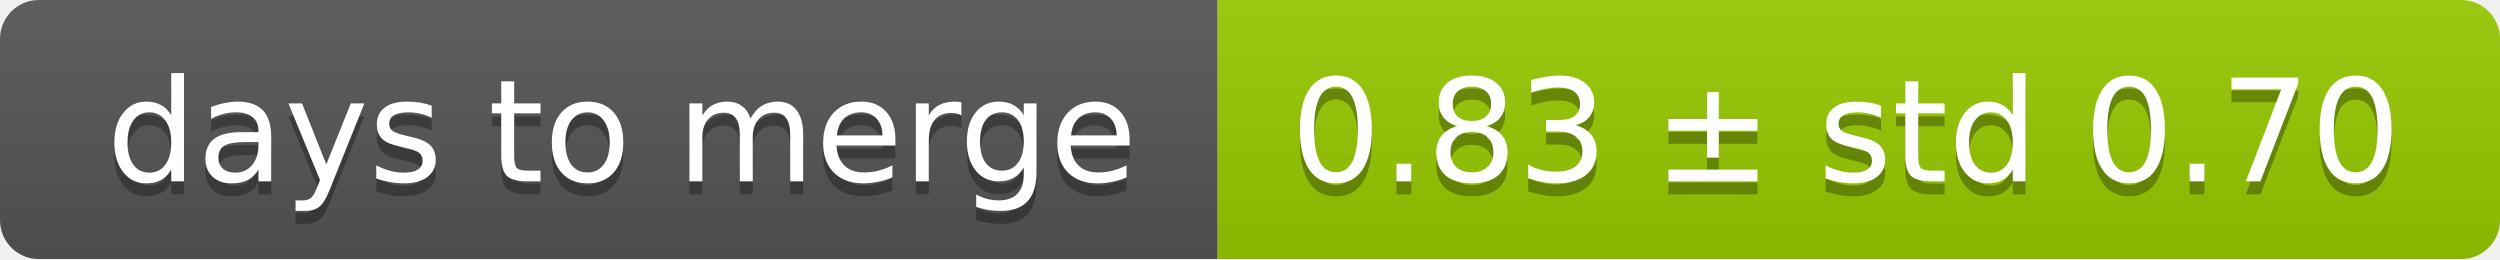
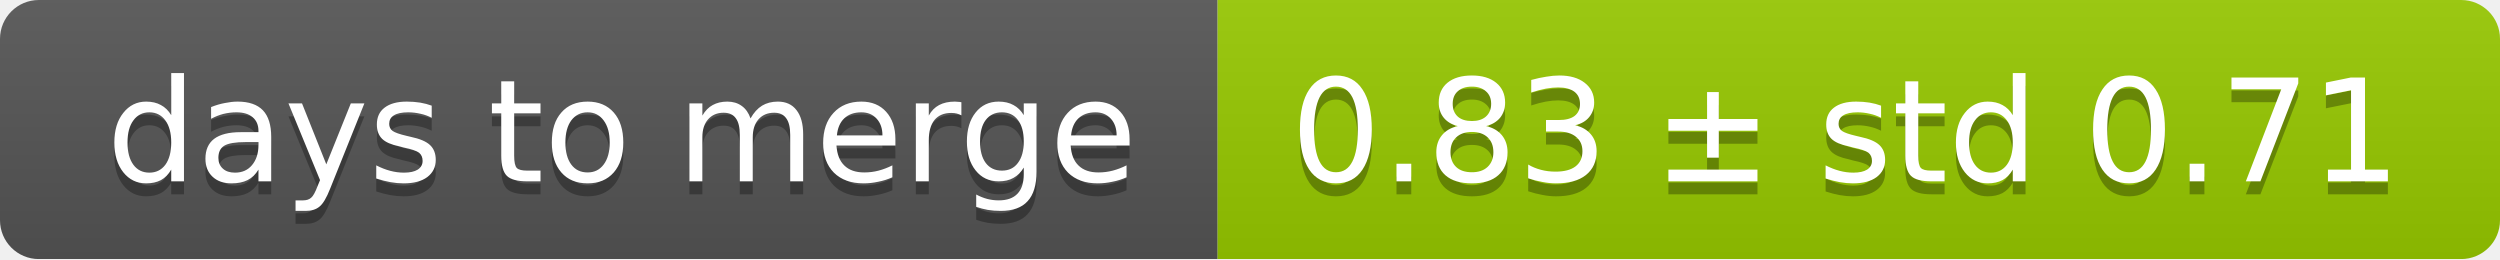
<svg xmlns="http://www.w3.org/2000/svg" width="193" height="20">
  <linearGradient id="smooth" x2="0" y2="100%">
    <stop offset="0" stop-color="#bbb" stop-opacity=".1" />
    <stop offset="1" stop-opacity=".1" />
  </linearGradient>
  <mask id="round">
    <rect width="193" height="20" rx="3" fill="#fff" />
  </mask>
  <g mask="url(#round)">
    <rect width="94" height="20" fill="#555" />
    <rect x="94" width="99" height="20" fill="#97ca00" />
    <rect width="193" height="20" fill="url(#smooth)" />
  </g>
  <g fill="#fff" text-anchor="middle" font-family="DejaVu Sans,Verdana,Geneva,sans-serif" font-size="11">
    <text x="48" y="15" fill="#010101" fill-opacity=".3">days to merge</text>
    <text x="48" y="14">days to merge</text>
-     <text x="142.5" y="15" fill="#010101" fill-opacity=".3">0.83 ± std 0.70</text>
-     <text x="142.5" y="14">0.83 ± std 0.70</text>
+     <text x="142.5" y="15" fill="#010101" fill-opacity=".3">0.83 ± std 0.71</text>
+     <text x="142.5" y="14">0.83 ± std 0.71</text>
  </g>
</svg>
